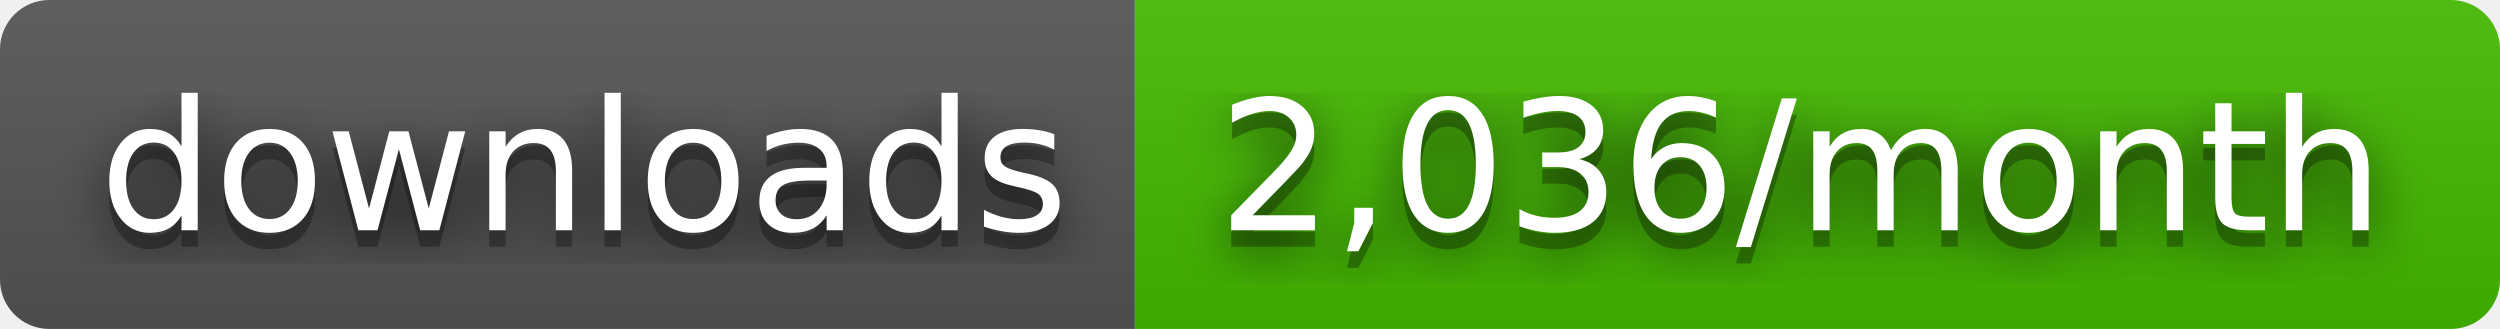
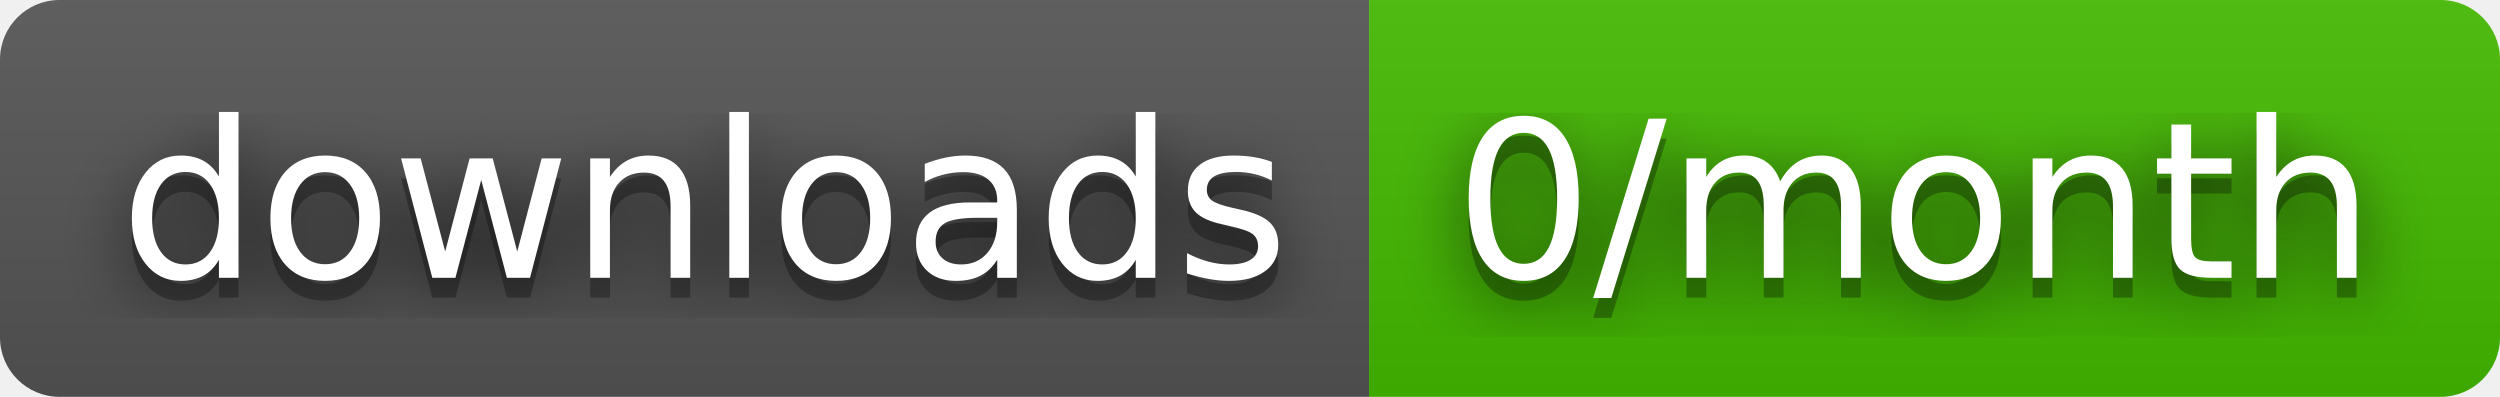
- <svg xmlns="http://www.w3.org/2000/svg" width="152" height="20" role="img" aria-label="downloads: 2,036/month">
+ <svg xmlns="http://www.w3.org/2000/svg" width="126" height="20" role="img" aria-label="downloads: 0/month">
  <filter id="blur">
    <feGaussianBlur stdDeviation="16" />
  </filter>
  <linearGradient id="s" x2="0" y2="100%">
    <stop offset="0" stop-color="#bbb" stop-opacity=".1" />
    <stop offset="1" stop-opacity=".1" />
  </linearGradient>
  <clipPath id="r">
-     <rect width="152" height="20" rx="3" />
+     <rect width="126" height="20" rx="3" />
  </clipPath>
  <g clip-path="url(#r)">
    <rect width="69" height="20" fill="#555" />
-     <rect x="69" width="83" height="20" fill="#4b0" />
-     <rect width="152" height="20" fill="url(#s)" />
+     <rect x="69" width="57" height="20" fill="#4b0" />
+     <rect width="126" height="20" fill="url(#s)" />
  </g>
  <g fill="#fff" text-anchor="middle" font-family="Verdana,Geneva,DejaVu Sans,sans-serif" text-rendering="geometricPrecision" font-size="110">
    <g transform="scale(.1)">
      <g aria-hidden="true" fill="#010101">
        <text x="355" y="150" fill-opacity=".8" filter="url(#blur)" textLength="590">downloads</text>
        <text x="355" y="150" fill-opacity=".3" textLength="590">downloads</text>
      </g>
      <text x="355" y="140" textLength="590">downloads</text>
    </g>
    <g transform="scale(.1)">
      <g aria-hidden="true" fill="#010101">
-         <text x="1095" y="150" fill-opacity=".8" filter="url(#blur)" textLength="730">2,036/month</text>
-         <text x="1095" y="150" fill-opacity=".3" textLength="730">2,036/month</text>
+         <text x="965" y="150" fill-opacity=".8" filter="url(#blur)" textLength="470">0/month</text>
+         <text x="965" y="150" fill-opacity=".3" textLength="470">0/month</text>
      </g>
-       <text x="1095" y="140" textLength="730">2,036/month</text>
+       <text x="965" y="140" textLength="470">0/month</text>
    </g>
  </g>
</svg>
